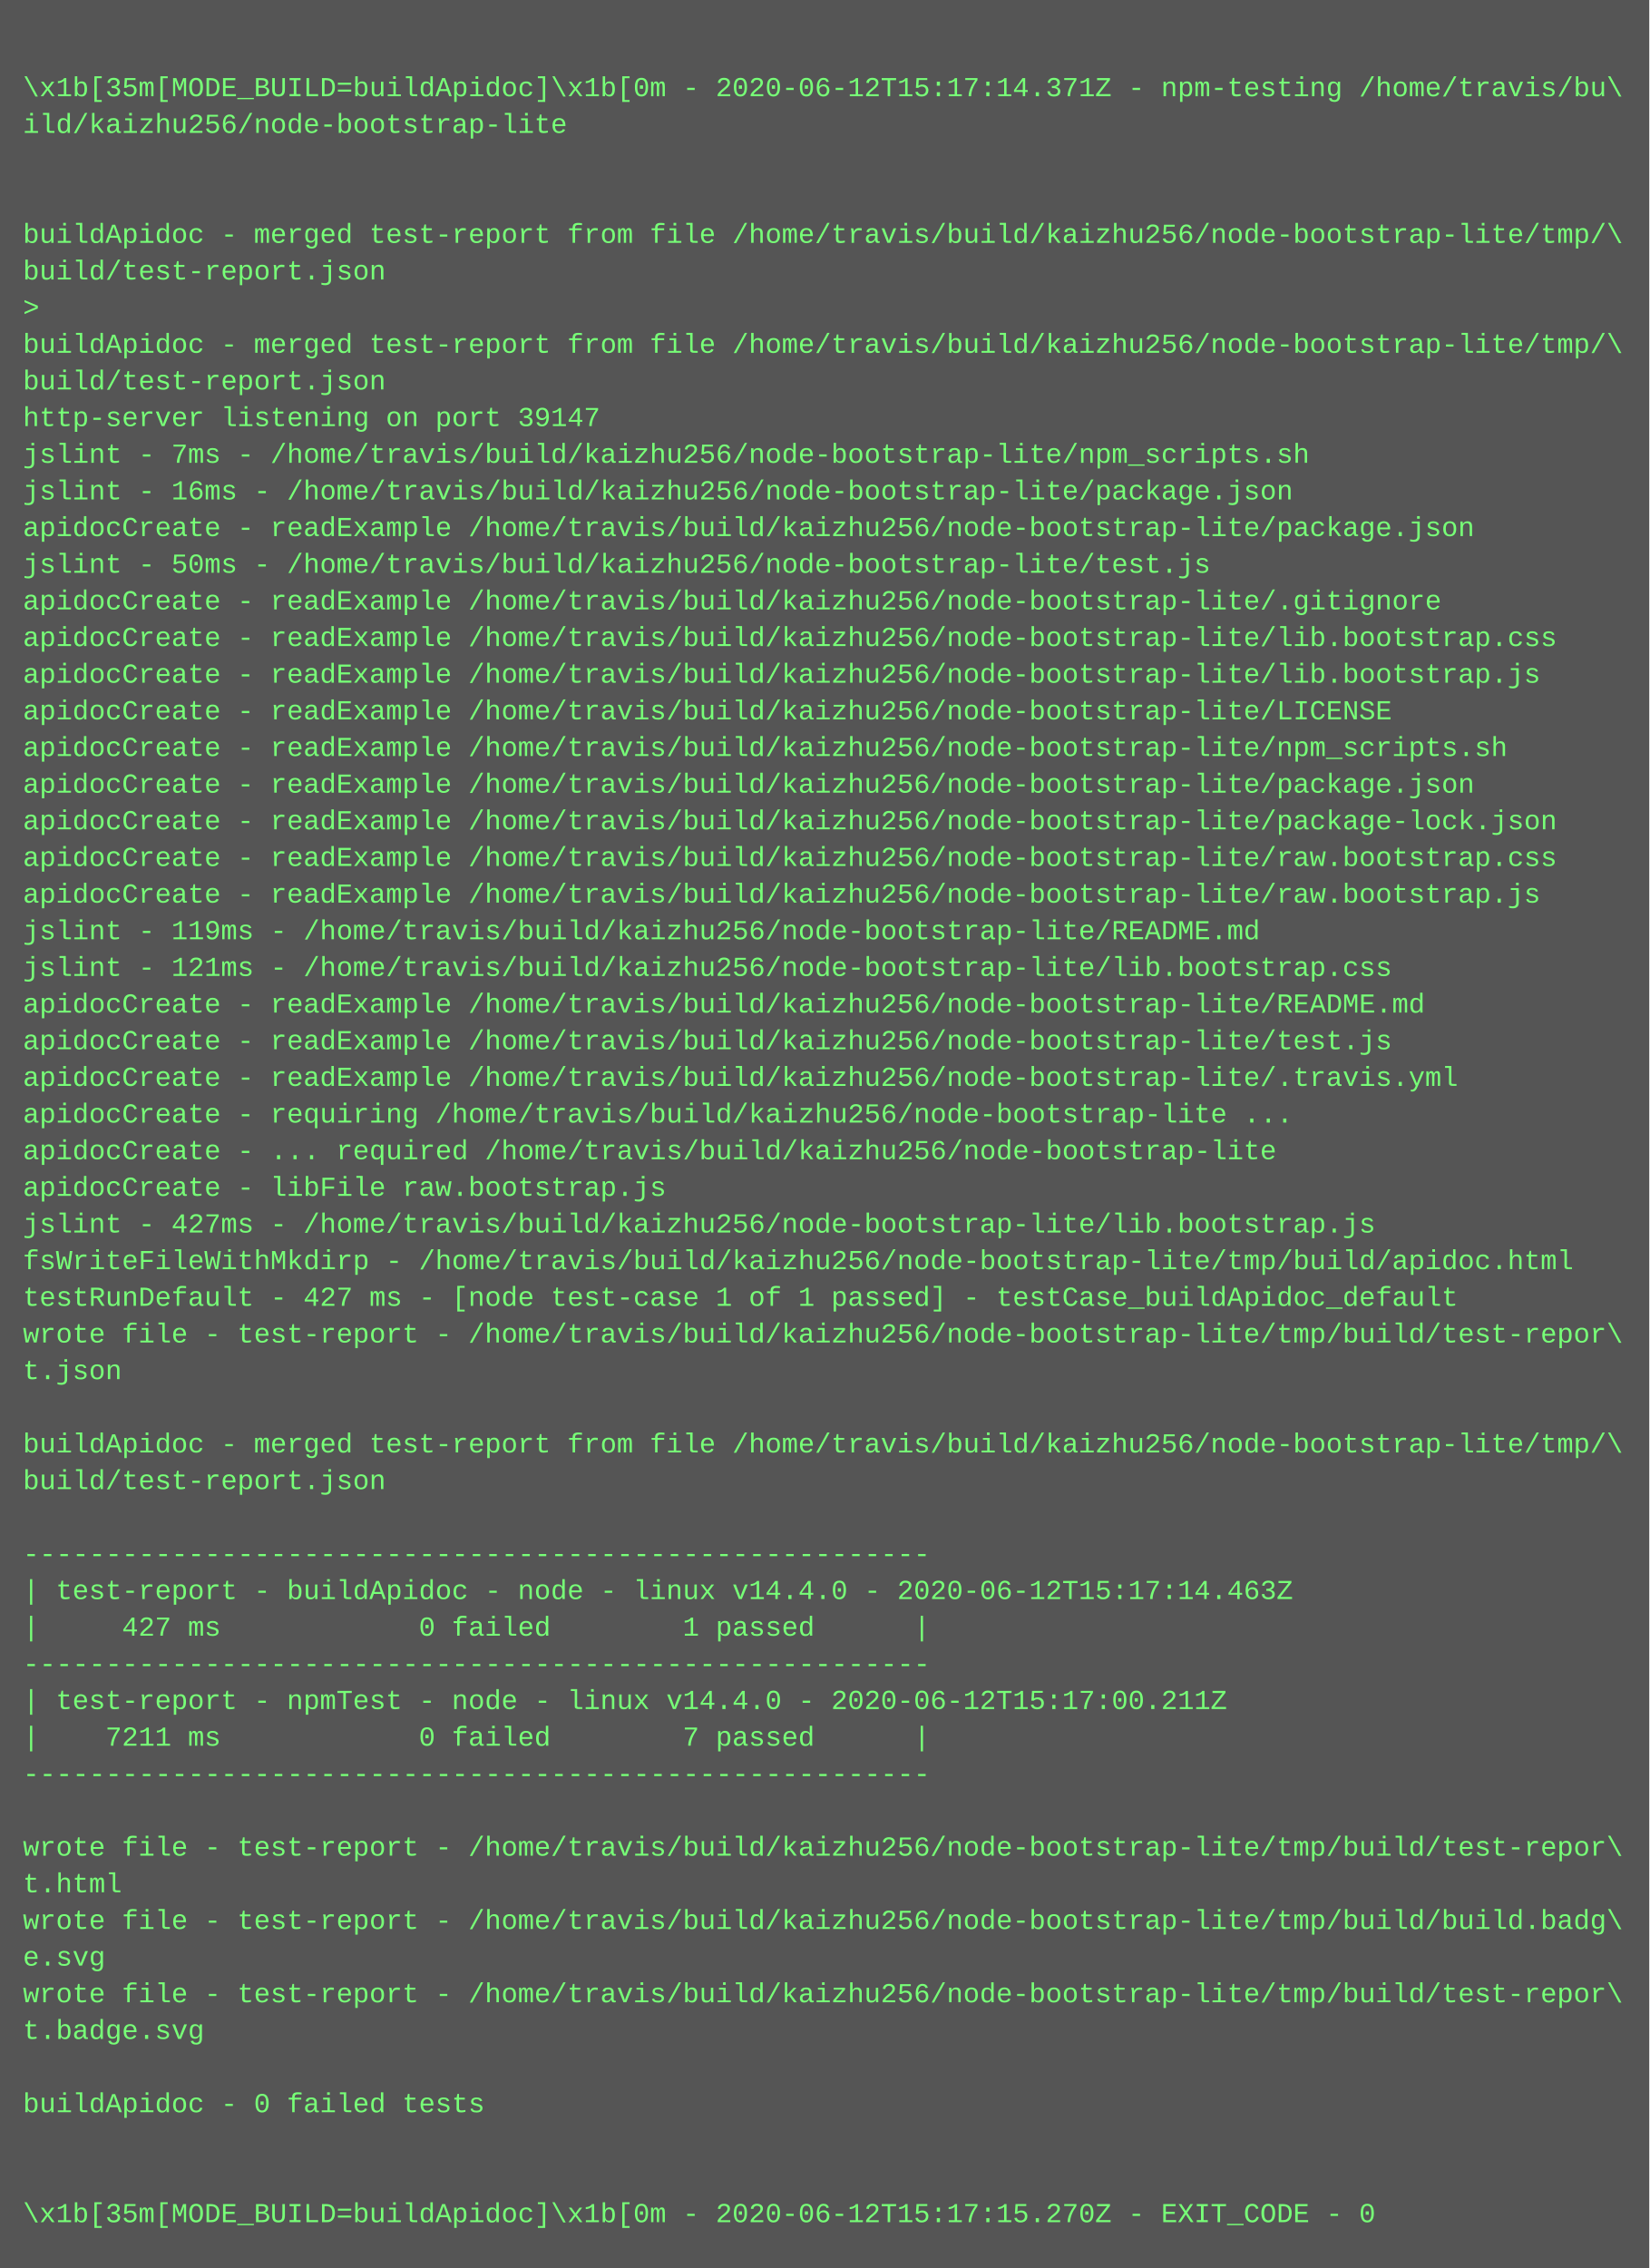
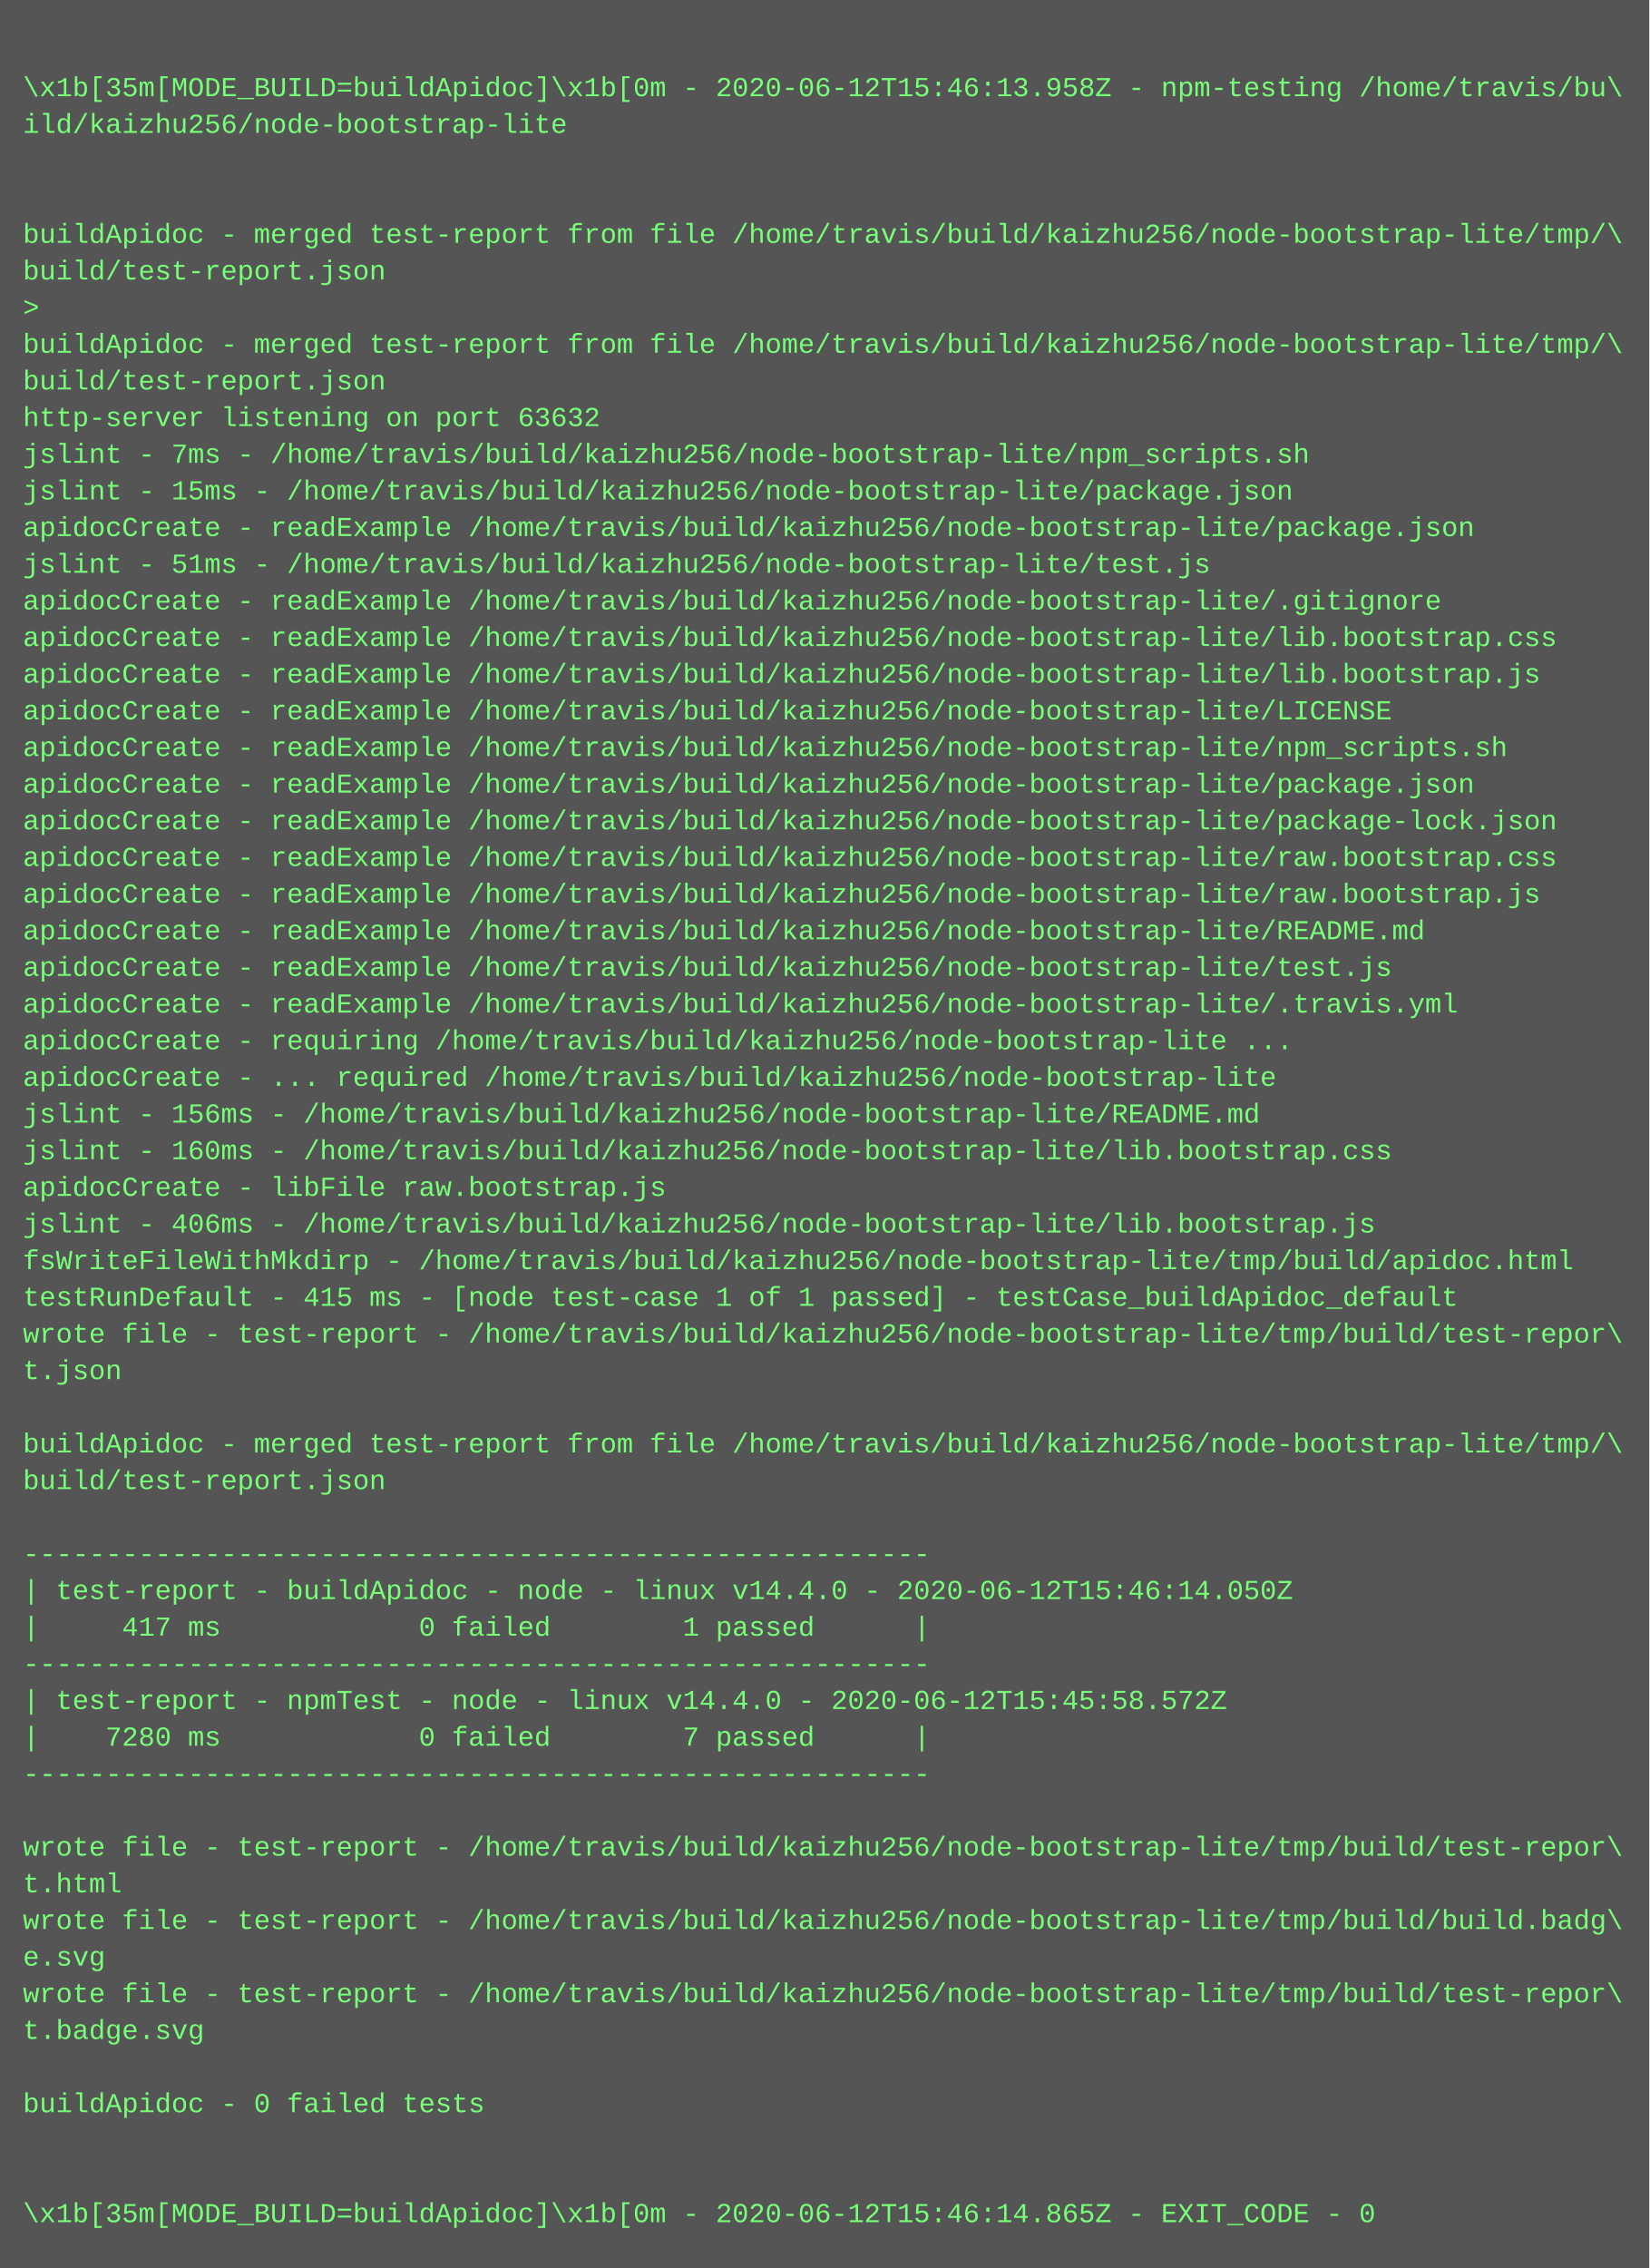
<svg xmlns="http://www.w3.org/2000/svg" height="990" width="720">
  <rect height="990" fill="#555" width="720" />
  <text fill="#7f7" font-family="Courier New" font-size="12" xml:space="preserve">
    <tspan x="10" y="26" />
-     <tspan x="10" y="42">\x1b[35m[MODE_BUILD=buildApidoc]\x1b[0m - 2020-06-12T15:17:14.371Z - npm-testing /home/travis/bu\</tspan>
+     <tspan x="10" y="42">\x1b[35m[MODE_BUILD=buildApidoc]\x1b[0m - 2020-06-12T15:46:13.958Z - npm-testing /home/travis/bu\</tspan>
    <tspan x="10" y="58">ild/kaizhu256/node-bootstrap-lite</tspan>
    <tspan x="10" y="74" />
    <tspan x="10" y="90" />
    <tspan x="10" y="106">buildApidoc - merged test-report from file /home/travis/build/kaizhu256/node-bootstrap-lite/tmp/\</tspan>
    <tspan x="10" y="122">build/test-report.json</tspan>
    <tspan x="10" y="138">&gt; </tspan>
    <tspan x="10" y="154">buildApidoc - merged test-report from file /home/travis/build/kaizhu256/node-bootstrap-lite/tmp/\</tspan>
    <tspan x="10" y="170">build/test-report.json</tspan>
-     <tspan x="10" y="186">http-server listening on port 39147</tspan>
+     <tspan x="10" y="186">http-server listening on port 63632</tspan>
    <tspan x="10" y="202">jslint - 7ms - /home/travis/build/kaizhu256/node-bootstrap-lite/npm_scripts.sh</tspan>
-     <tspan x="10" y="218">jslint - 16ms - /home/travis/build/kaizhu256/node-bootstrap-lite/package.json</tspan>
+     <tspan x="10" y="218">jslint - 15ms - /home/travis/build/kaizhu256/node-bootstrap-lite/package.json</tspan>
    <tspan x="10" y="234">apidocCreate - readExample /home/travis/build/kaizhu256/node-bootstrap-lite/package.json</tspan>
-     <tspan x="10" y="250">jslint - 50ms - /home/travis/build/kaizhu256/node-bootstrap-lite/test.js</tspan>
+     <tspan x="10" y="250">jslint - 51ms - /home/travis/build/kaizhu256/node-bootstrap-lite/test.js</tspan>
    <tspan x="10" y="266">apidocCreate - readExample /home/travis/build/kaizhu256/node-bootstrap-lite/.gitignore</tspan>
    <tspan x="10" y="282">apidocCreate - readExample /home/travis/build/kaizhu256/node-bootstrap-lite/lib.bootstrap.css</tspan>
    <tspan x="10" y="298">apidocCreate - readExample /home/travis/build/kaizhu256/node-bootstrap-lite/lib.bootstrap.js</tspan>
    <tspan x="10" y="314">apidocCreate - readExample /home/travis/build/kaizhu256/node-bootstrap-lite/LICENSE</tspan>
    <tspan x="10" y="330">apidocCreate - readExample /home/travis/build/kaizhu256/node-bootstrap-lite/npm_scripts.sh</tspan>
    <tspan x="10" y="346">apidocCreate - readExample /home/travis/build/kaizhu256/node-bootstrap-lite/package.json</tspan>
    <tspan x="10" y="362">apidocCreate - readExample /home/travis/build/kaizhu256/node-bootstrap-lite/package-lock.json</tspan>
    <tspan x="10" y="378">apidocCreate - readExample /home/travis/build/kaizhu256/node-bootstrap-lite/raw.bootstrap.css</tspan>
    <tspan x="10" y="394">apidocCreate - readExample /home/travis/build/kaizhu256/node-bootstrap-lite/raw.bootstrap.js</tspan>
-     <tspan x="10" y="410">jslint - 119ms - /home/travis/build/kaizhu256/node-bootstrap-lite/README.md</tspan>
-     <tspan x="10" y="426">jslint - 121ms - /home/travis/build/kaizhu256/node-bootstrap-lite/lib.bootstrap.css</tspan>
-     <tspan x="10" y="442">apidocCreate - readExample /home/travis/build/kaizhu256/node-bootstrap-lite/README.md</tspan>
-     <tspan x="10" y="458">apidocCreate - readExample /home/travis/build/kaizhu256/node-bootstrap-lite/test.js</tspan>
-     <tspan x="10" y="474">apidocCreate - readExample /home/travis/build/kaizhu256/node-bootstrap-lite/.travis.yml</tspan>
-     <tspan x="10" y="490">apidocCreate - requiring /home/travis/build/kaizhu256/node-bootstrap-lite ...</tspan>
-     <tspan x="10" y="506">apidocCreate - ... required /home/travis/build/kaizhu256/node-bootstrap-lite</tspan>
+     <tspan x="10" y="410">apidocCreate - readExample /home/travis/build/kaizhu256/node-bootstrap-lite/README.md</tspan>
+     <tspan x="10" y="426">apidocCreate - readExample /home/travis/build/kaizhu256/node-bootstrap-lite/test.js</tspan>
+     <tspan x="10" y="442">apidocCreate - readExample /home/travis/build/kaizhu256/node-bootstrap-lite/.travis.yml</tspan>
+     <tspan x="10" y="458">apidocCreate - requiring /home/travis/build/kaizhu256/node-bootstrap-lite ...</tspan>
+     <tspan x="10" y="474">apidocCreate - ... required /home/travis/build/kaizhu256/node-bootstrap-lite</tspan>
+     <tspan x="10" y="490">jslint - 156ms - /home/travis/build/kaizhu256/node-bootstrap-lite/README.md</tspan>
+     <tspan x="10" y="506">jslint - 160ms - /home/travis/build/kaizhu256/node-bootstrap-lite/lib.bootstrap.css</tspan>
    <tspan x="10" y="522">apidocCreate - libFile raw.bootstrap.js</tspan>
-     <tspan x="10" y="538">jslint - 427ms - /home/travis/build/kaizhu256/node-bootstrap-lite/lib.bootstrap.js</tspan>
+     <tspan x="10" y="538">jslint - 406ms - /home/travis/build/kaizhu256/node-bootstrap-lite/lib.bootstrap.js</tspan>
    <tspan x="10" y="554">fsWriteFileWithMkdirp - /home/travis/build/kaizhu256/node-bootstrap-lite/tmp/build/apidoc.html</tspan>
-     <tspan x="10" y="570">testRunDefault - 427 ms - [node test-case 1 of 1 passed] - testCase_buildApidoc_default</tspan>
+     <tspan x="10" y="570">testRunDefault - 415 ms - [node test-case 1 of 1 passed] - testCase_buildApidoc_default</tspan>
    <tspan x="10" y="586">wrote file - test-report - /home/travis/build/kaizhu256/node-bootstrap-lite/tmp/build/test-repor\</tspan>
    <tspan x="10" y="602">t.json</tspan>
    <tspan x="10" y="618" />
    <tspan x="10" y="634">buildApidoc - merged test-report from file /home/travis/build/kaizhu256/node-bootstrap-lite/tmp/\</tspan>
    <tspan x="10" y="650">build/test-report.json</tspan>
    <tspan x="10" y="666" />
    <tspan x="10" y="682">-------------------------------------------------------</tspan>
-     <tspan x="10" y="698">| test-report - buildApidoc - node - linux v14.4.0 - 2020-06-12T15:17:14.463Z</tspan>
-     <tspan x="10" y="714">|     427 ms            0 failed        1 passed      |</tspan>
+     <tspan x="10" y="698">| test-report - buildApidoc - node - linux v14.4.0 - 2020-06-12T15:46:14.050Z</tspan>
+     <tspan x="10" y="714">|     417 ms            0 failed        1 passed      |</tspan>
    <tspan x="10" y="730">-------------------------------------------------------</tspan>
-     <tspan x="10" y="746">| test-report - npmTest - node - linux v14.4.0 - 2020-06-12T15:17:00.211Z</tspan>
-     <tspan x="10" y="762">|    7211 ms            0 failed        7 passed      |</tspan>
+     <tspan x="10" y="746">| test-report - npmTest - node - linux v14.4.0 - 2020-06-12T15:45:58.572Z</tspan>
+     <tspan x="10" y="762">|    7280 ms            0 failed        7 passed      |</tspan>
    <tspan x="10" y="778">-------------------------------------------------------</tspan>
    <tspan x="10" y="794" />
    <tspan x="10" y="810">wrote file - test-report - /home/travis/build/kaizhu256/node-bootstrap-lite/tmp/build/test-repor\</tspan>
    <tspan x="10" y="826">t.html</tspan>
    <tspan x="10" y="842">wrote file - test-report - /home/travis/build/kaizhu256/node-bootstrap-lite/tmp/build/build.badg\</tspan>
    <tspan x="10" y="858">e.svg</tspan>
    <tspan x="10" y="874">wrote file - test-report - /home/travis/build/kaizhu256/node-bootstrap-lite/tmp/build/test-repor\</tspan>
    <tspan x="10" y="890">t.badge.svg</tspan>
    <tspan x="10" y="906" />
    <tspan x="10" y="922">buildApidoc - 0 failed tests</tspan>
    <tspan x="10" y="938" />
    <tspan x="10" y="954" />
-     <tspan x="10" y="970">\x1b[35m[MODE_BUILD=buildApidoc]\x1b[0m - 2020-06-12T15:17:15.270Z - EXIT_CODE - 0</tspan>
+     <tspan x="10" y="970">\x1b[35m[MODE_BUILD=buildApidoc]\x1b[0m - 2020-06-12T15:46:14.865Z - EXIT_CODE - 0</tspan>
  </text>
</svg>
